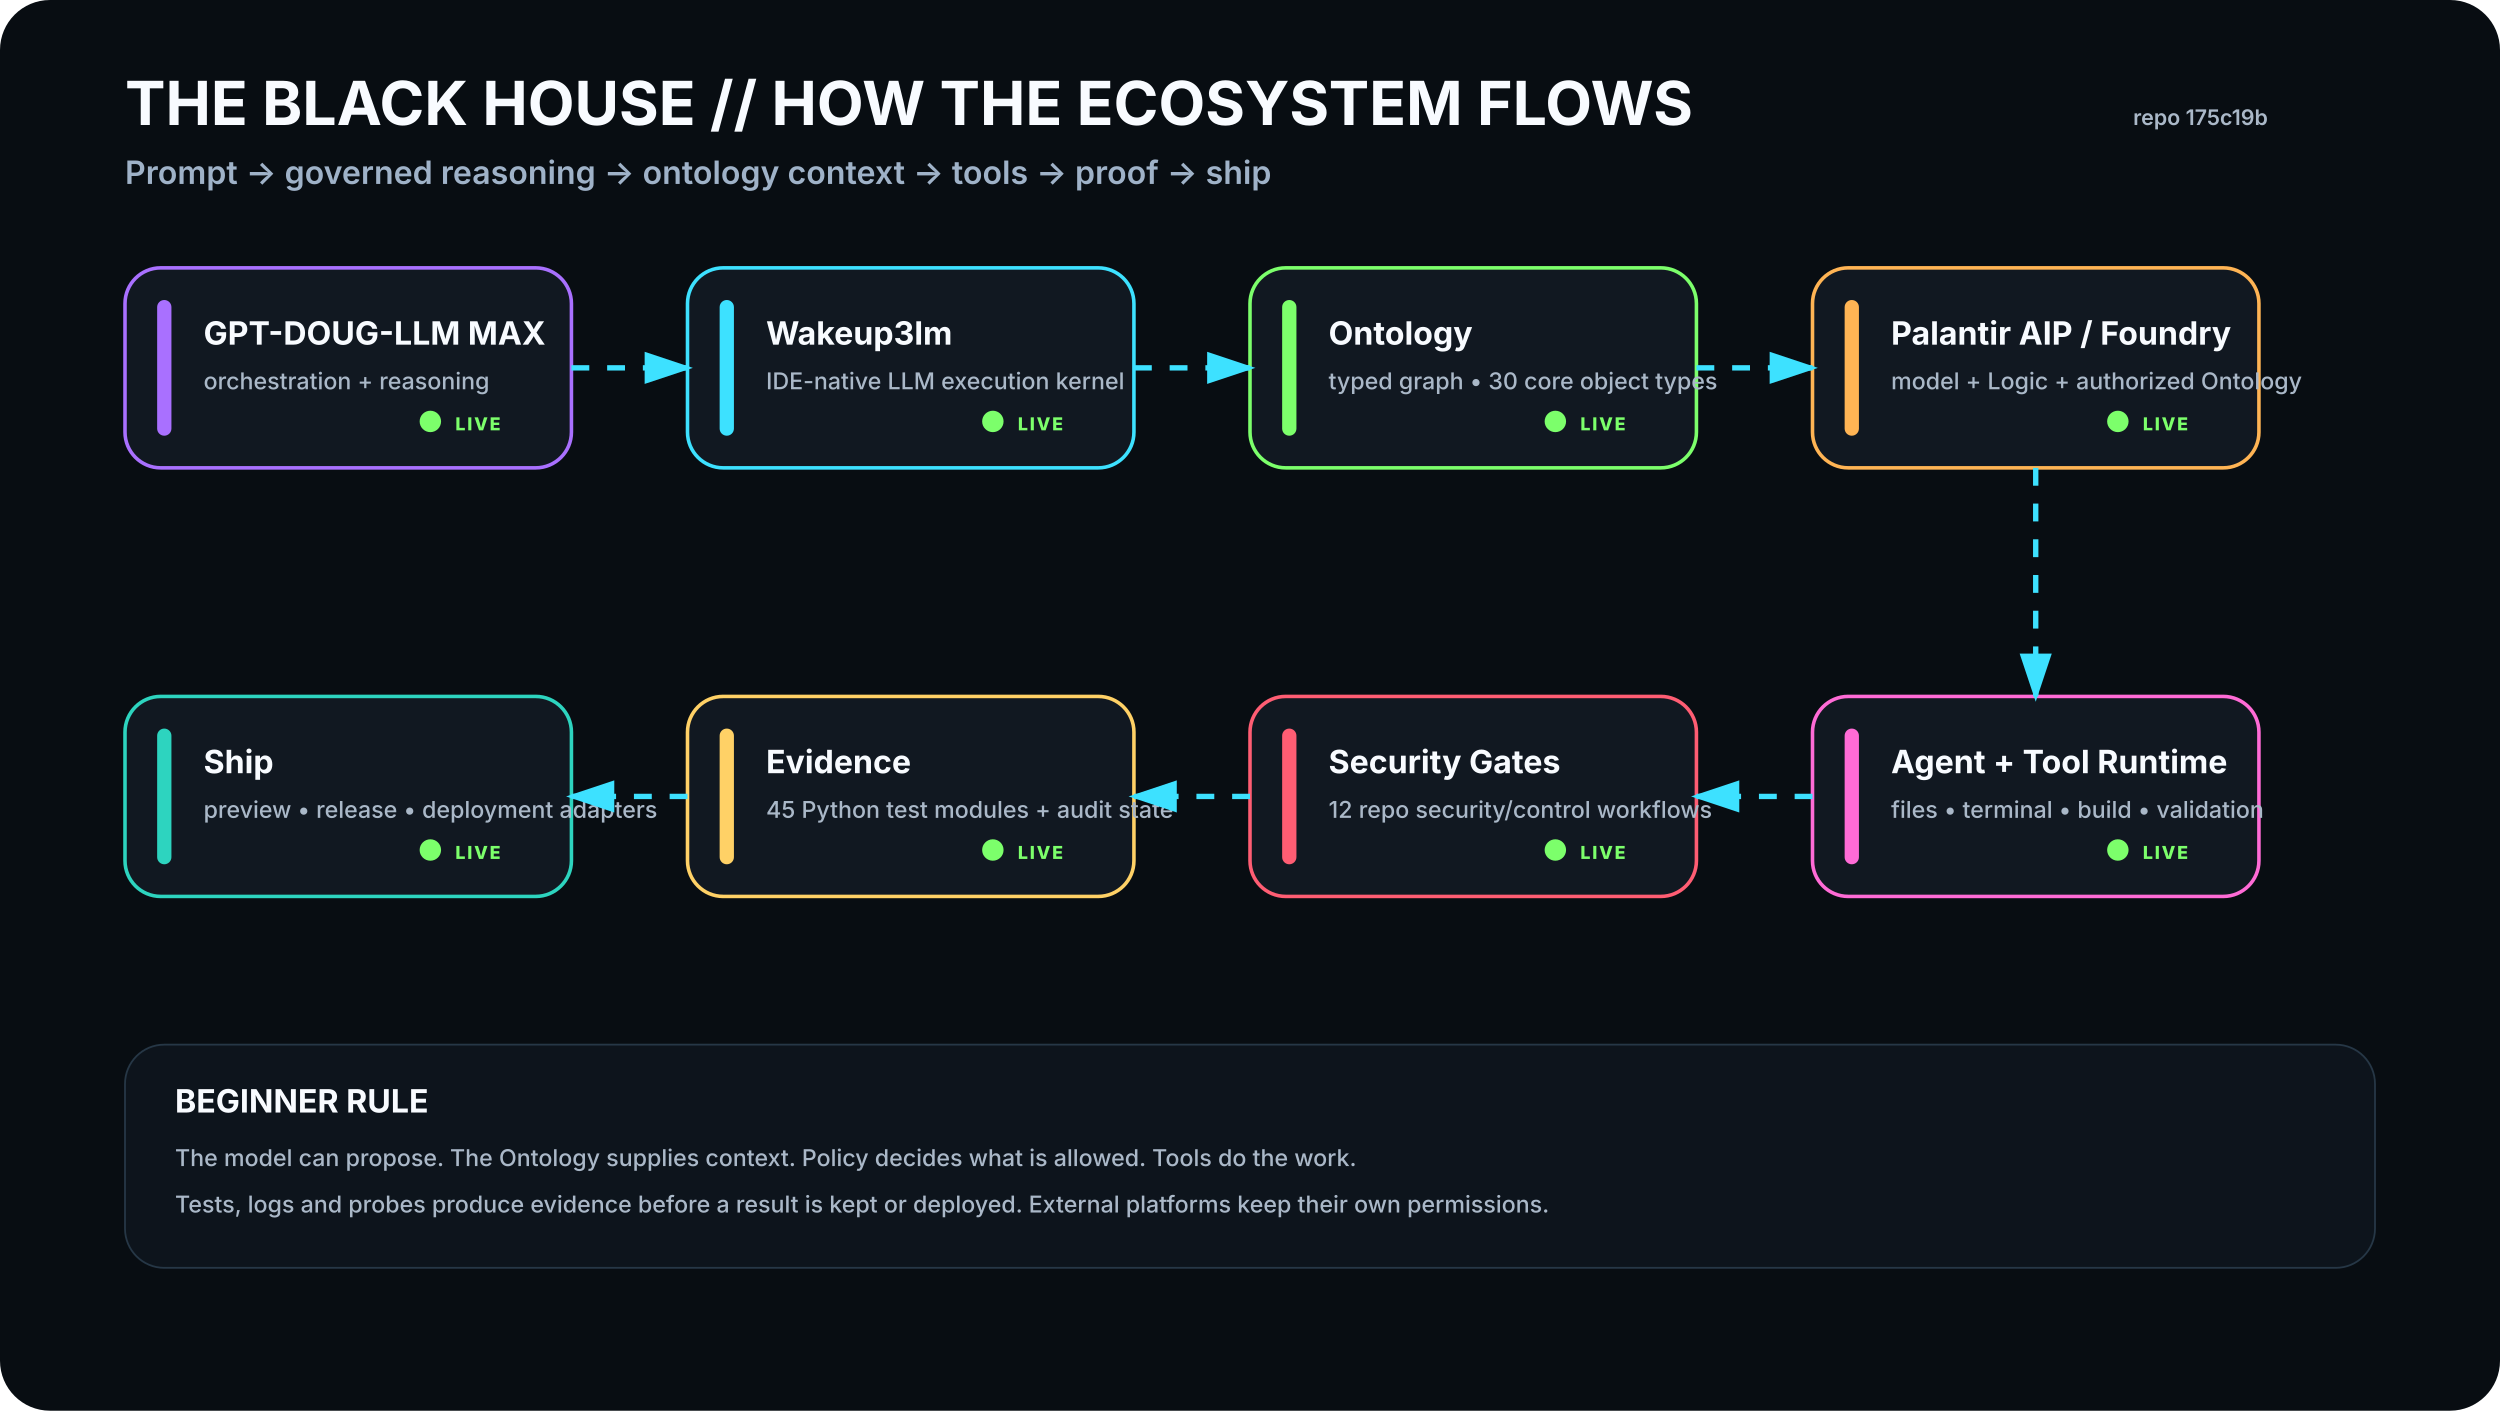
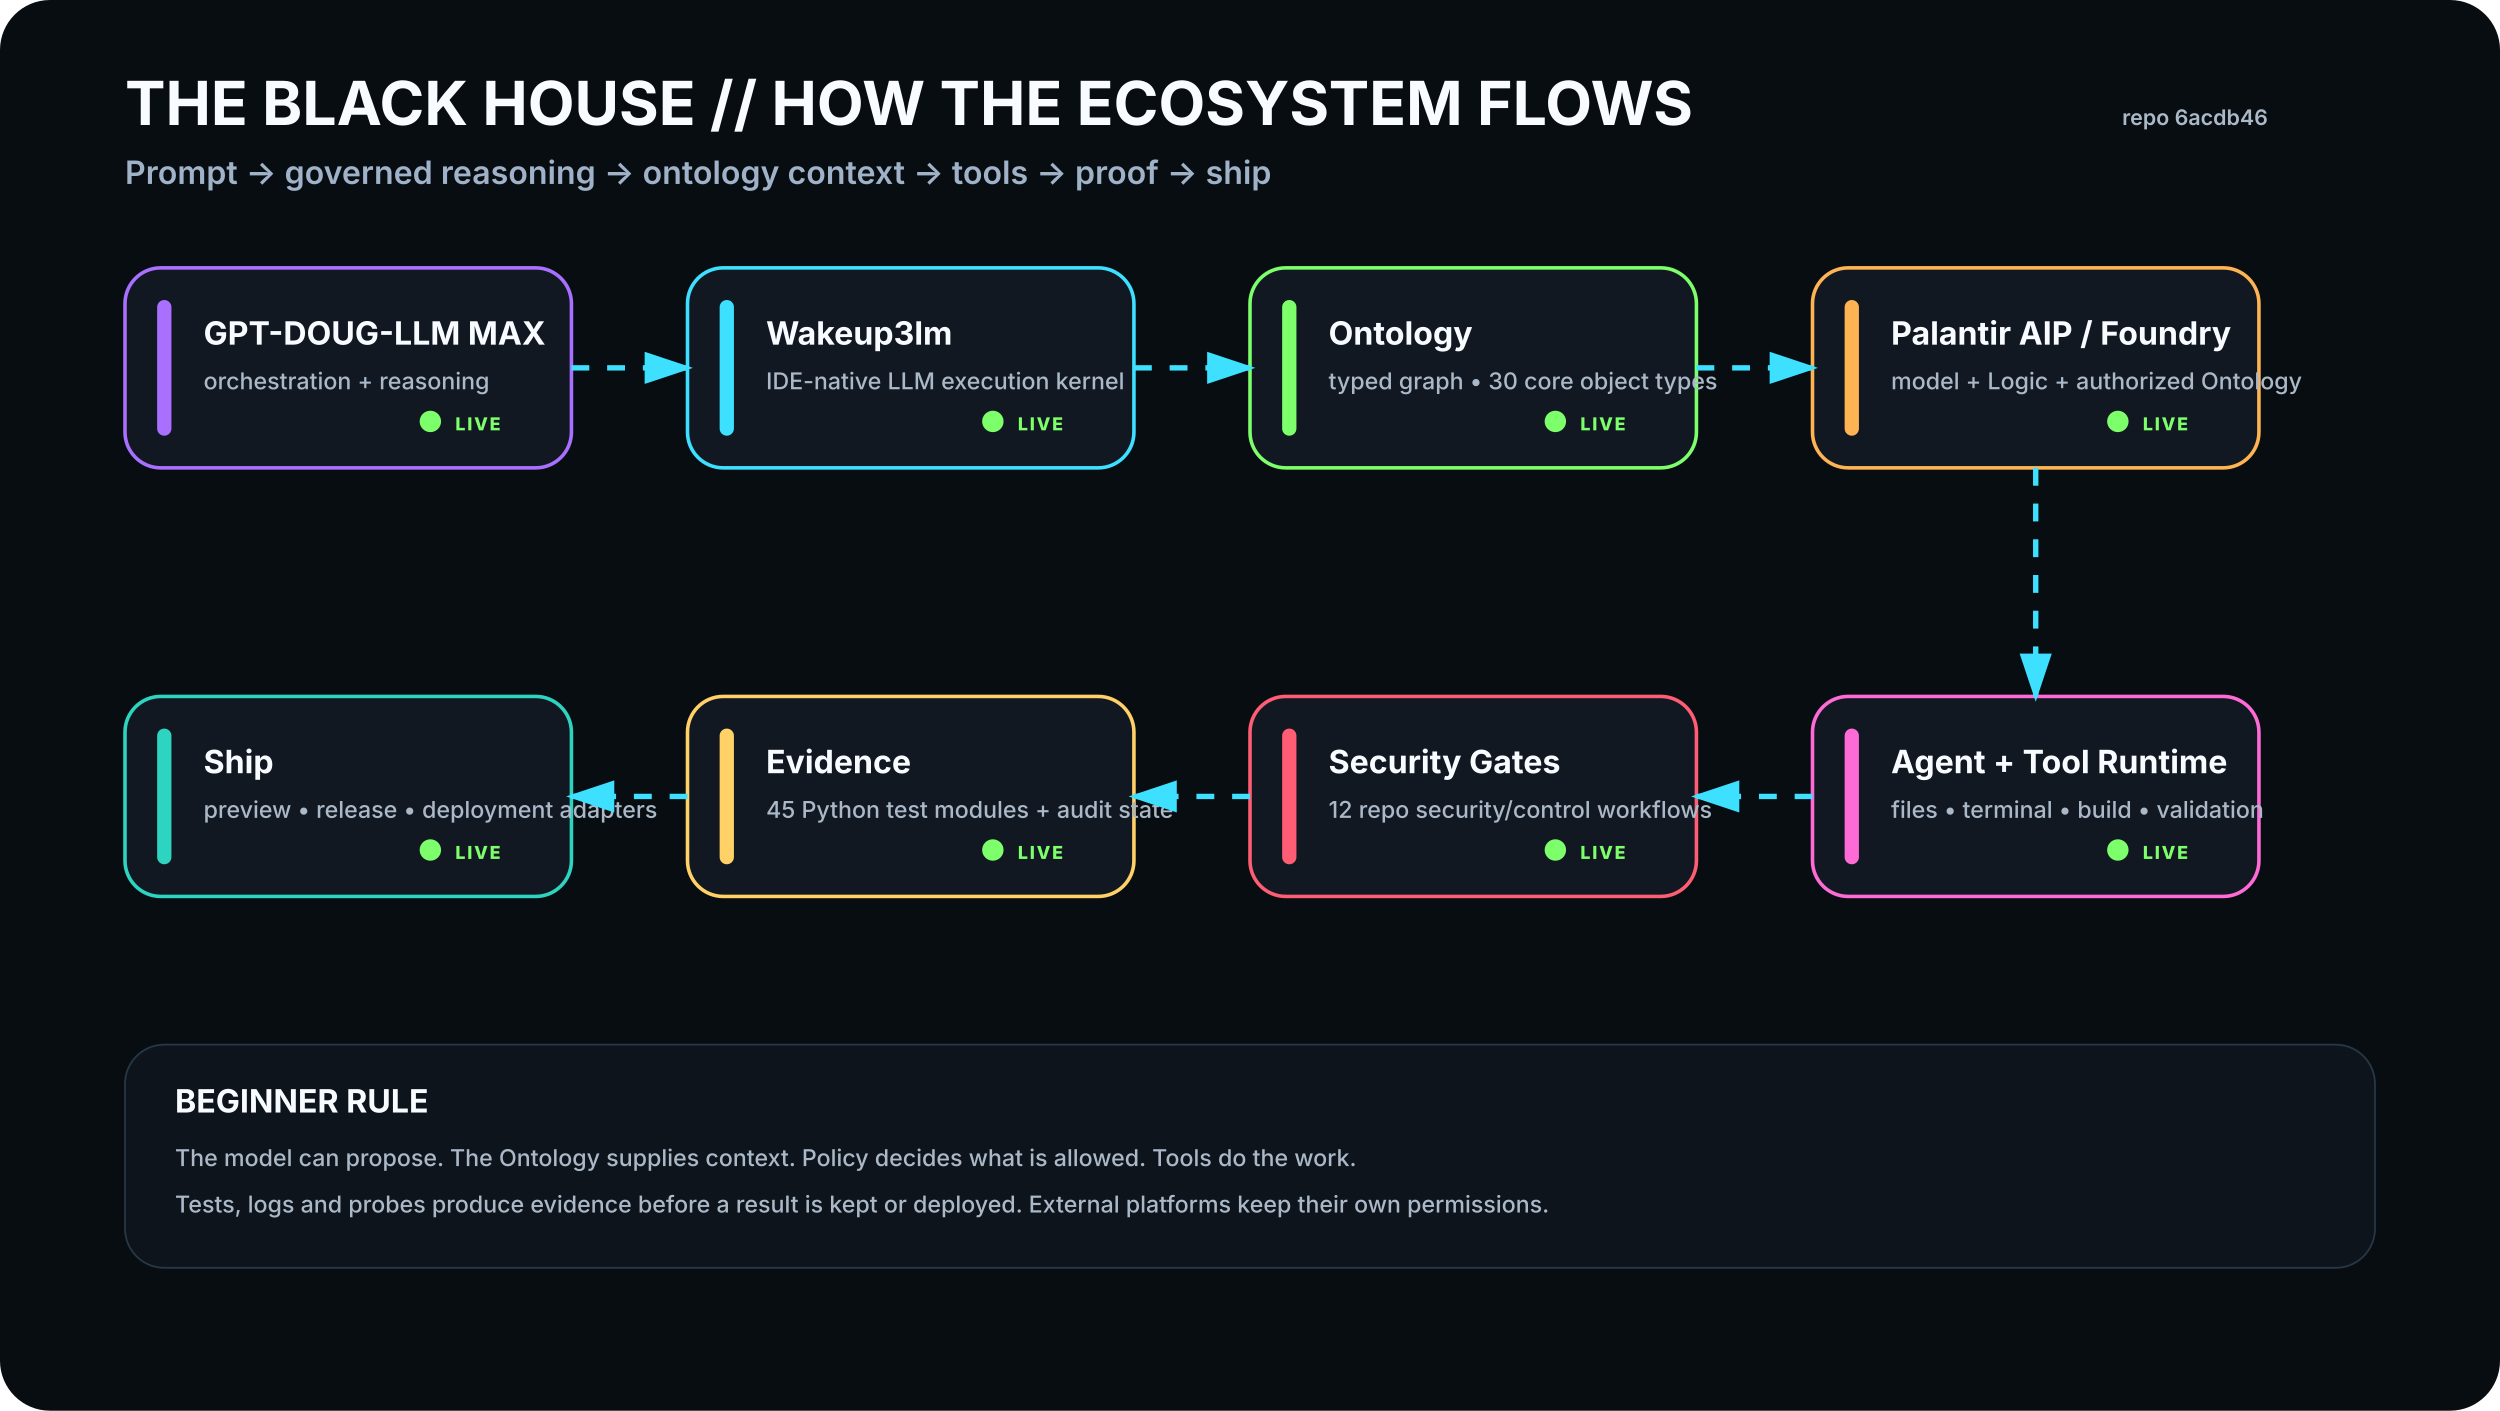
<svg xmlns="http://www.w3.org/2000/svg" viewBox="0 0 1400 790" width="1400" height="790" role="img" aria-labelledby="t d">
  <rect width="1400" height="790" rx="28" fill="#080D12" />
  <defs>
    <filter id="glow">
      <feGaussianBlur stdDeviation="4" result="b" />
      <feMerge>
        <feMergeNode in="b" />
        <feMergeNode in="SourceGraphic" />
      </feMerge>
    </filter>
    <marker id="arrow" markerWidth="10" markerHeight="10" refX="8" refY="3" orient="auto">
      <path d="M0,0 L0,6 L9,3 z" fill="#3DE1FF" />
    </marker>
  </defs>
  <style>
    .h1{font:700 34px -apple-system,BlinkMacSystemFont,'Segoe UI',sans-serif;fill:#F8FBFF}.h2{font:600 18px -apple-system,BlinkMacSystemFont,'Segoe UI',sans-serif;fill:#9FB2C8}
    .title{font:700 18px -apple-system,BlinkMacSystemFont,'Segoe UI',sans-serif;fill:#F8FBFF}.sub{font:500 13px -apple-system,BlinkMacSystemFont,'Segoe UI',sans-serif;fill:#AAB8C8}
    .state{font:800 10px -apple-system,BlinkMacSystemFont,'Segoe UI',sans-serif;letter-spacing:1px}.small{font:600 12px -apple-system,BlinkMacSystemFont,'Segoe UI',sans-serif;fill:#AAB8C8}
  </style>
  <text x="70" y="70" class="h1">THE BLACK HOUSE // HOW THE ECOSYSTEM FLOWS</text>
  <text x="70" y="103" class="h2">Prompt → governed reasoning → ontology context → tools → proof → ship</text>
-   <text x="1270" y="70" text-anchor="end" class="small">repo 175c19b</text>
+   <text x="1270" y="70" text-anchor="end" class="small">repo 6acdb46</text>
  <g transform="translate(70 150)">
    <rect width="250" height="112" rx="20" fill="#111821" stroke="#A970FF" stroke-width="2" />
    <rect x="18" y="18" width="8" height="76" rx="4" fill="#A970FF" />
    <text x="44" y="43" class="title">GPT-DOUG-LLM MAX</text>
    <text x="44" y="68" class="sub">orchestration + reasoning</text>
    <circle cx="171" cy="86" r="6" fill="#7CFF6B">
      <animate attributeName="opacity" values=".35;1;.35" dur="2.2s" repeatCount="indefinite" />
    </circle>
    <text x="185" y="91" class="state" fill="#7CFF6B">LIVE</text>
  </g>
  <g transform="translate(385 150)">
    <rect width="250" height="112" rx="20" fill="#111821" stroke="#3DE1FF" stroke-width="2" />
    <rect x="18" y="18" width="8" height="76" rx="4" fill="#3DE1FF" />
    <text x="44" y="43" class="title">Wakeup3lm</text>
    <text x="44" y="68" class="sub">IDE-native LLM execution kernel</text>
    <circle cx="171" cy="86" r="6" fill="#7CFF6B">
      <animate attributeName="opacity" values=".35;1;.35" dur="2.2s" repeatCount="indefinite" />
    </circle>
    <text x="185" y="91" class="state" fill="#7CFF6B">LIVE</text>
  </g>
  <g transform="translate(700 150)">
    <rect width="250" height="112" rx="20" fill="#111821" stroke="#7CFF6B" stroke-width="2" />
    <rect x="18" y="18" width="8" height="76" rx="4" fill="#7CFF6B" />
    <text x="44" y="43" class="title">Ontology</text>
    <text x="44" y="68" class="sub">typed graph • 30 core object types</text>
    <circle cx="171" cy="86" r="6" fill="#7CFF6B">
      <animate attributeName="opacity" values=".35;1;.35" dur="2.2s" repeatCount="indefinite" />
    </circle>
    <text x="185" y="91" class="state" fill="#7CFF6B">LIVE</text>
  </g>
  <g transform="translate(1015 150)">
    <rect width="250" height="112" rx="20" fill="#111821" stroke="#FFB454" stroke-width="2" />
    <rect x="18" y="18" width="8" height="76" rx="4" fill="#FFB454" />
    <text x="44" y="43" class="title">Palantir AIP / Foundry</text>
    <text x="44" y="68" class="sub">model + Logic + authorized Ontology</text>
    <circle cx="171" cy="86" r="6" fill="#7CFF6B">
      <animate attributeName="opacity" values=".35;1;.35" dur="2.2s" repeatCount="indefinite" />
    </circle>
    <text x="185" y="91" class="state" fill="#7CFF6B">LIVE</text>
  </g>
  <g transform="translate(1015 390)">
    <rect width="250" height="112" rx="20" fill="#111821" stroke="#FF6BD6" stroke-width="2" />
    <rect x="18" y="18" width="8" height="76" rx="4" fill="#FF6BD6" />
    <text x="44" y="43" class="title">Agent + Tool Runtime</text>
    <text x="44" y="68" class="sub">files • terminal • build • validation</text>
    <circle cx="171" cy="86" r="6" fill="#7CFF6B">
      <animate attributeName="opacity" values=".35;1;.35" dur="2.2s" repeatCount="indefinite" />
    </circle>
    <text x="185" y="91" class="state" fill="#7CFF6B">LIVE</text>
  </g>
  <g transform="translate(700 390)">
    <rect width="250" height="112" rx="20" fill="#111821" stroke="#FF5D73" stroke-width="2" />
    <rect x="18" y="18" width="8" height="76" rx="4" fill="#FF5D73" />
    <text x="44" y="43" class="title">Security Gates</text>
    <text x="44" y="68" class="sub">12 repo security/control workflows</text>
    <circle cx="171" cy="86" r="6" fill="#7CFF6B">
      <animate attributeName="opacity" values=".35;1;.35" dur="2.2s" repeatCount="indefinite" />
    </circle>
    <text x="185" y="91" class="state" fill="#7CFF6B">LIVE</text>
  </g>
  <g transform="translate(385 390)">
    <rect width="250" height="112" rx="20" fill="#111821" stroke="#FFD166" stroke-width="2" />
    <rect x="18" y="18" width="8" height="76" rx="4" fill="#FFD166" />
    <text x="44" y="43" class="title">Evidence</text>
    <text x="44" y="68" class="sub">45 Python test modules + audit state</text>
    <circle cx="171" cy="86" r="6" fill="#7CFF6B">
      <animate attributeName="opacity" values=".35;1;.35" dur="2.2s" repeatCount="indefinite" />
    </circle>
    <text x="185" y="91" class="state" fill="#7CFF6B">LIVE</text>
  </g>
  <g transform="translate(70 390)">
    <rect width="250" height="112" rx="20" fill="#111821" stroke="#2DD4BF" stroke-width="2" />
    <rect x="18" y="18" width="8" height="76" rx="4" fill="#2DD4BF" />
    <text x="44" y="43" class="title">Ship</text>
    <text x="44" y="68" class="sub">preview • release • deployment adapters</text>
    <circle cx="171" cy="86" r="6" fill="#7CFF6B">
      <animate attributeName="opacity" values=".35;1;.35" dur="2.2s" repeatCount="indefinite" />
    </circle>
    <text x="185" y="91" class="state" fill="#7CFF6B">LIVE</text>
  </g>
  <path d="M320 206 L385 206" stroke="#3DE1FF" stroke-width="3" fill="none" marker-end="url(#arrow)" stroke-dasharray="10 10">
    <animate attributeName="stroke-dashoffset" values="20;0" dur="1.2s" repeatCount="indefinite" />
  </path>
  <path d="M635 206 L700 206" stroke="#3DE1FF" stroke-width="3" fill="none" marker-end="url(#arrow)" stroke-dasharray="10 10">
    <animate attributeName="stroke-dashoffset" values="20;0" dur="1.2s" repeatCount="indefinite" />
  </path>
  <path d="M950 206 L1015 206" stroke="#3DE1FF" stroke-width="3" fill="none" marker-end="url(#arrow)" stroke-dasharray="10 10">
    <animate attributeName="stroke-dashoffset" values="20;0" dur="1.2s" repeatCount="indefinite" />
  </path>
  <path d="M1140 262 L1140 390" stroke="#3DE1FF" stroke-width="3" fill="none" marker-end="url(#arrow)" stroke-dasharray="10 10">
    <animate attributeName="stroke-dashoffset" values="20;0" dur="1.2s" repeatCount="indefinite" />
  </path>
  <path d="M1015 446 L950 446" stroke="#3DE1FF" stroke-width="3" fill="none" marker-end="url(#arrow)" stroke-dasharray="10 10">
    <animate attributeName="stroke-dashoffset" values="20;0" dur="1.2s" repeatCount="indefinite" />
  </path>
  <path d="M700 446 L635 446" stroke="#3DE1FF" stroke-width="3" fill="none" marker-end="url(#arrow)" stroke-dasharray="10 10">
    <animate attributeName="stroke-dashoffset" values="20;0" dur="1.2s" repeatCount="indefinite" />
  </path>
  <path d="M385 446 L320 446" stroke="#3DE1FF" stroke-width="3" fill="none" marker-end="url(#arrow)" stroke-dasharray="10 10">
    <animate attributeName="stroke-dashoffset" values="20;0" dur="1.2s" repeatCount="indefinite" />
  </path>
  <g transform="translate(70 585)">
    <rect width="1260" height="125" rx="22" fill="#0D141C" stroke="#263746" />
    <text x="28" y="38" class="title">BEGINNER RULE</text>
    <text x="28" y="68" class="sub">The model can propose. The Ontology supplies context. Policy decides what is allowed. Tools do the work.</text>
    <text x="28" y="94" class="sub">Tests, logs and probes produce evidence before a result is kept or deployed. External platforms keep their own permissions.</text>
  </g>
</svg>
